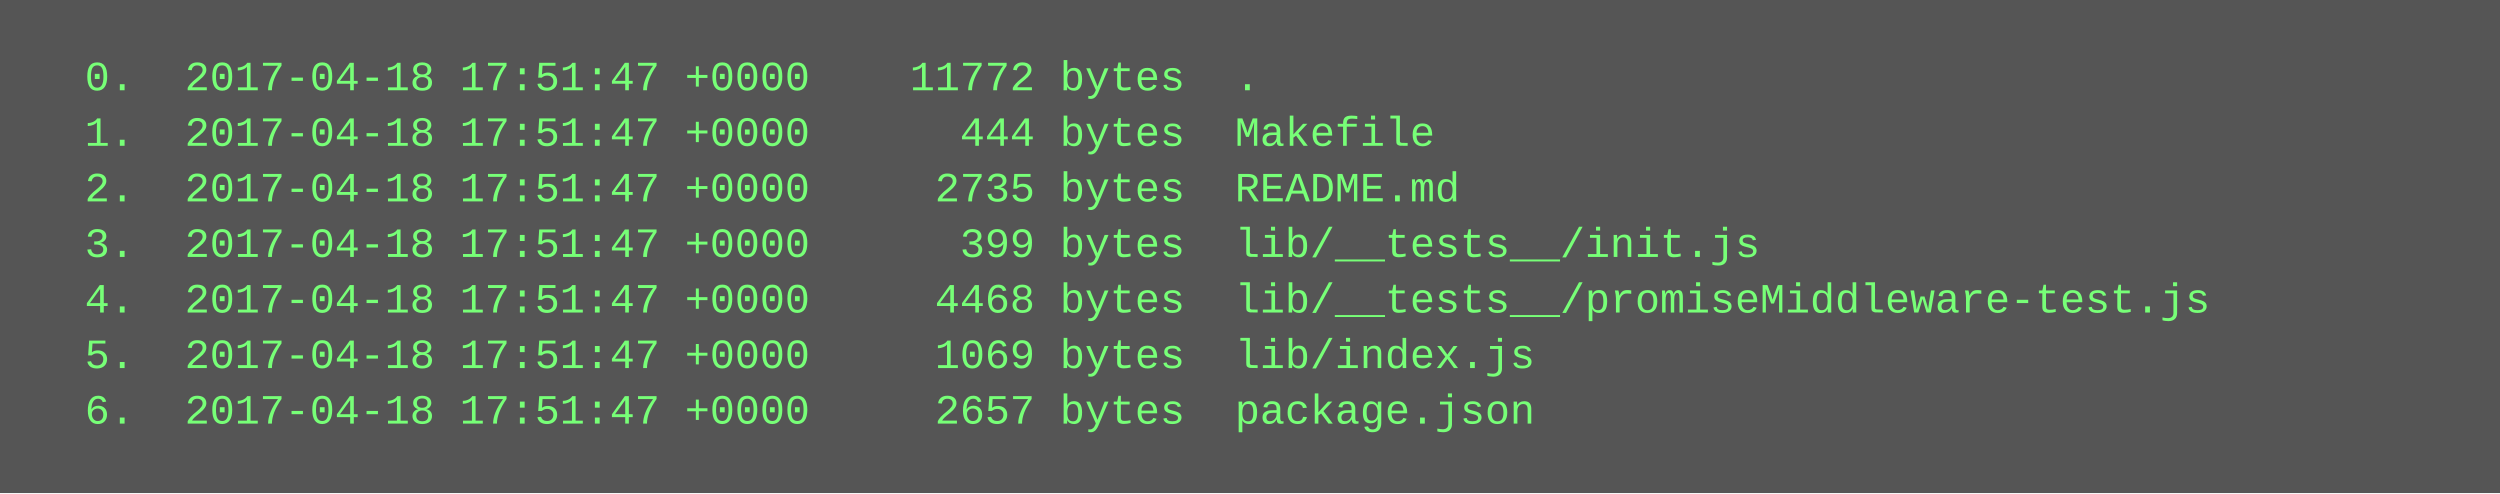
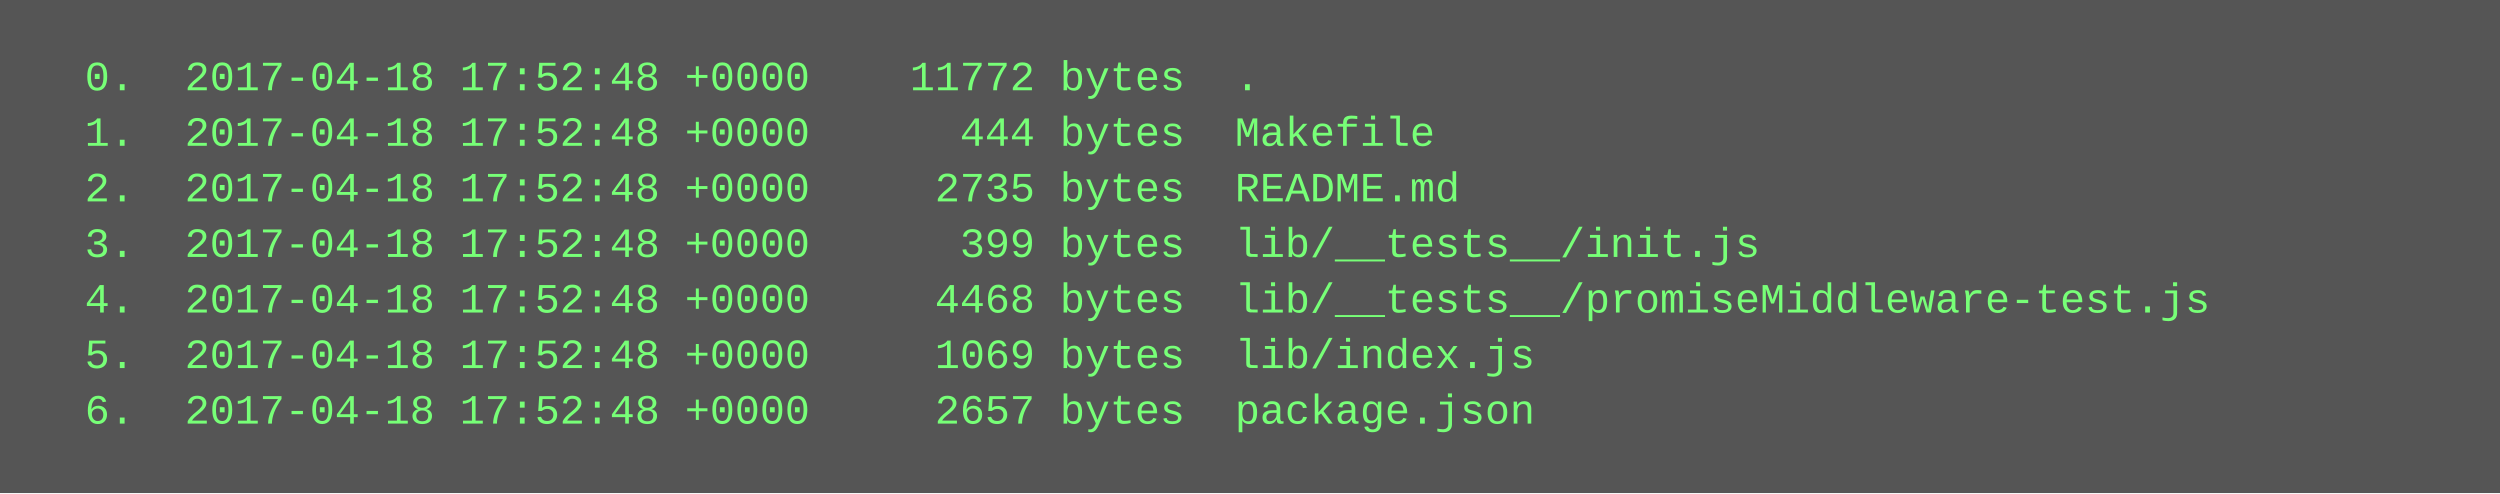
<svg xmlns="http://www.w3.org/2000/svg" height="142" width="720">
  <rect height="142" fill="#555" width="720" />
  <text fill="#7f7" font-family="Courier New" font-size="12" xml:space="preserve">
-     <tspan x="10" y="26">  0.  2017-04-18 17:51:47 +0000    11772 bytes  .</tspan>
-     <tspan x="10" y="42">  1.  2017-04-18 17:51:47 +0000      444 bytes  Makefile</tspan>
-     <tspan x="10" y="58">  2.  2017-04-18 17:51:47 +0000     2735 bytes  README.md</tspan>
-     <tspan x="10" y="74">  3.  2017-04-18 17:51:47 +0000      399 bytes  lib/__tests__/init.js</tspan>
-     <tspan x="10" y="90">  4.  2017-04-18 17:51:47 +0000     4468 bytes  lib/__tests__/promiseMiddleware-test.js</tspan>
-     <tspan x="10" y="106">  5.  2017-04-18 17:51:47 +0000     1069 bytes  lib/index.js</tspan>
-     <tspan x="10" y="122">  6.  2017-04-18 17:51:47 +0000     2657 bytes  package.json</tspan>
+     <tspan x="10" y="26">  0.  2017-04-18 17:52:48 +0000    11772 bytes  .</tspan>
+     <tspan x="10" y="42">  1.  2017-04-18 17:52:48 +0000      444 bytes  Makefile</tspan>
+     <tspan x="10" y="58">  2.  2017-04-18 17:52:48 +0000     2735 bytes  README.md</tspan>
+     <tspan x="10" y="74">  3.  2017-04-18 17:52:48 +0000      399 bytes  lib/__tests__/init.js</tspan>
+     <tspan x="10" y="90">  4.  2017-04-18 17:52:48 +0000     4468 bytes  lib/__tests__/promiseMiddleware-test.js</tspan>
+     <tspan x="10" y="106">  5.  2017-04-18 17:52:48 +0000     1069 bytes  lib/index.js</tspan>
+     <tspan x="10" y="122">  6.  2017-04-18 17:52:48 +0000     2657 bytes  package.json</tspan>
  </text>
</svg>
